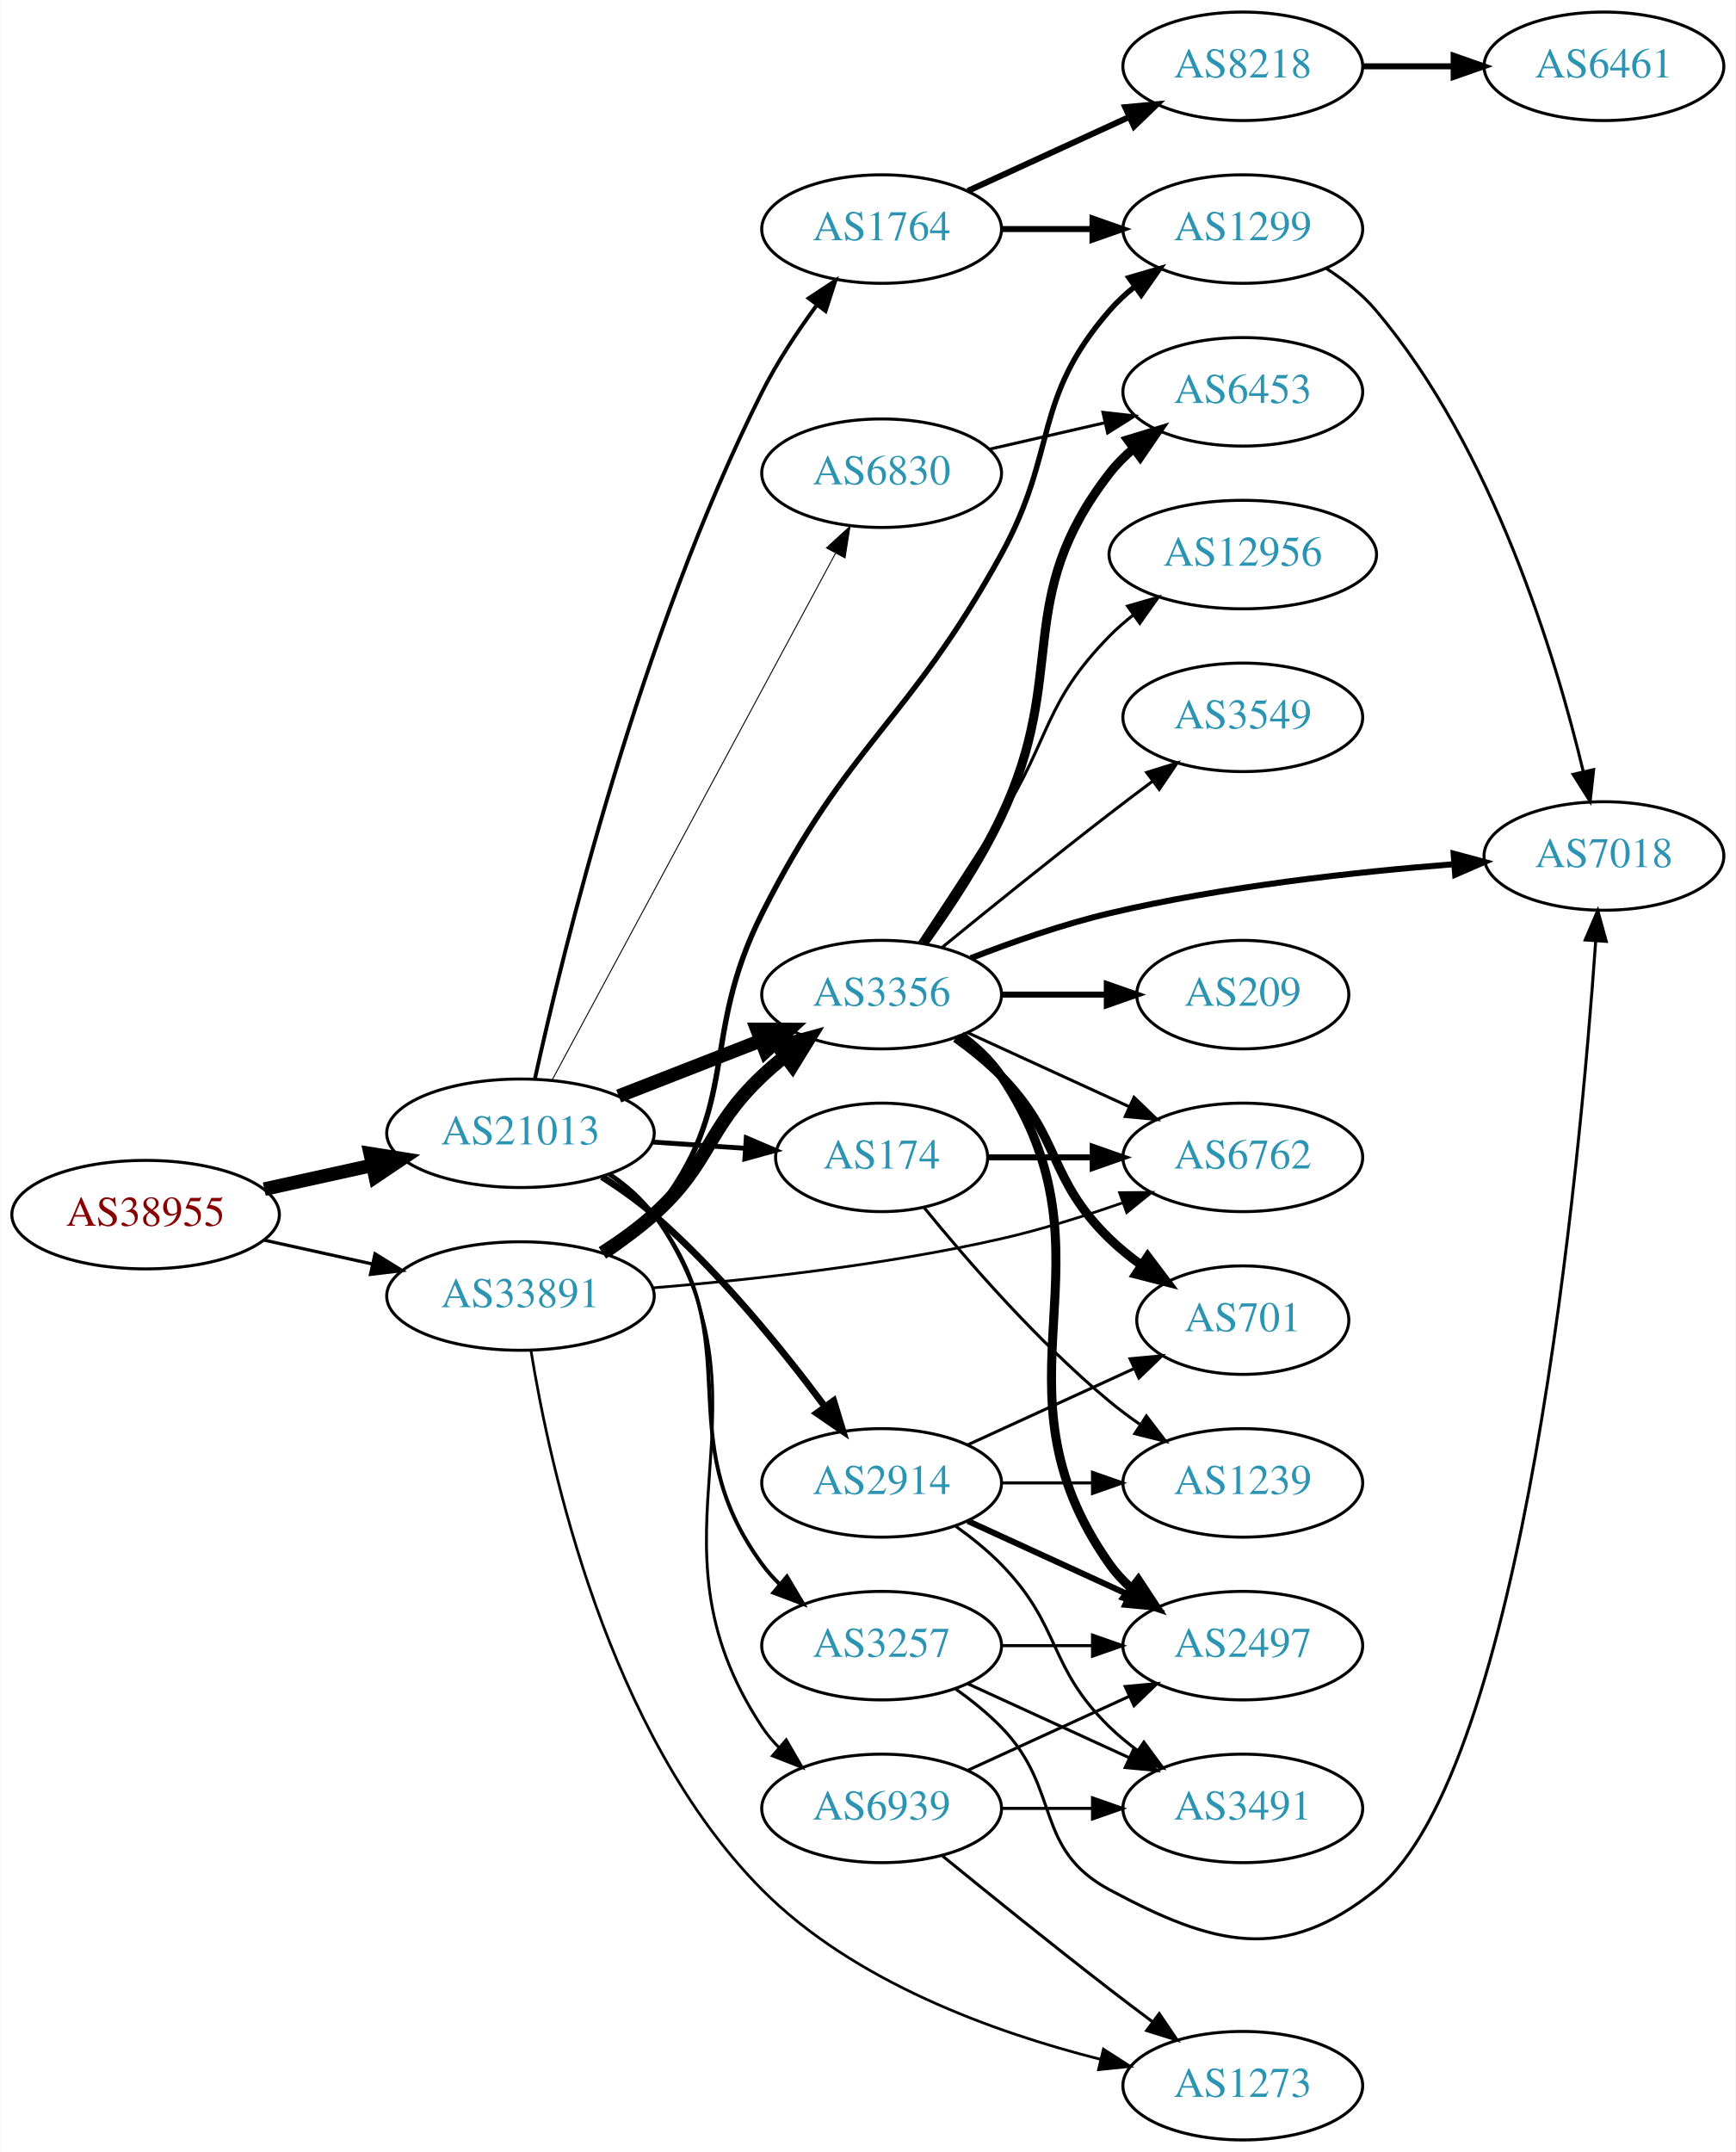
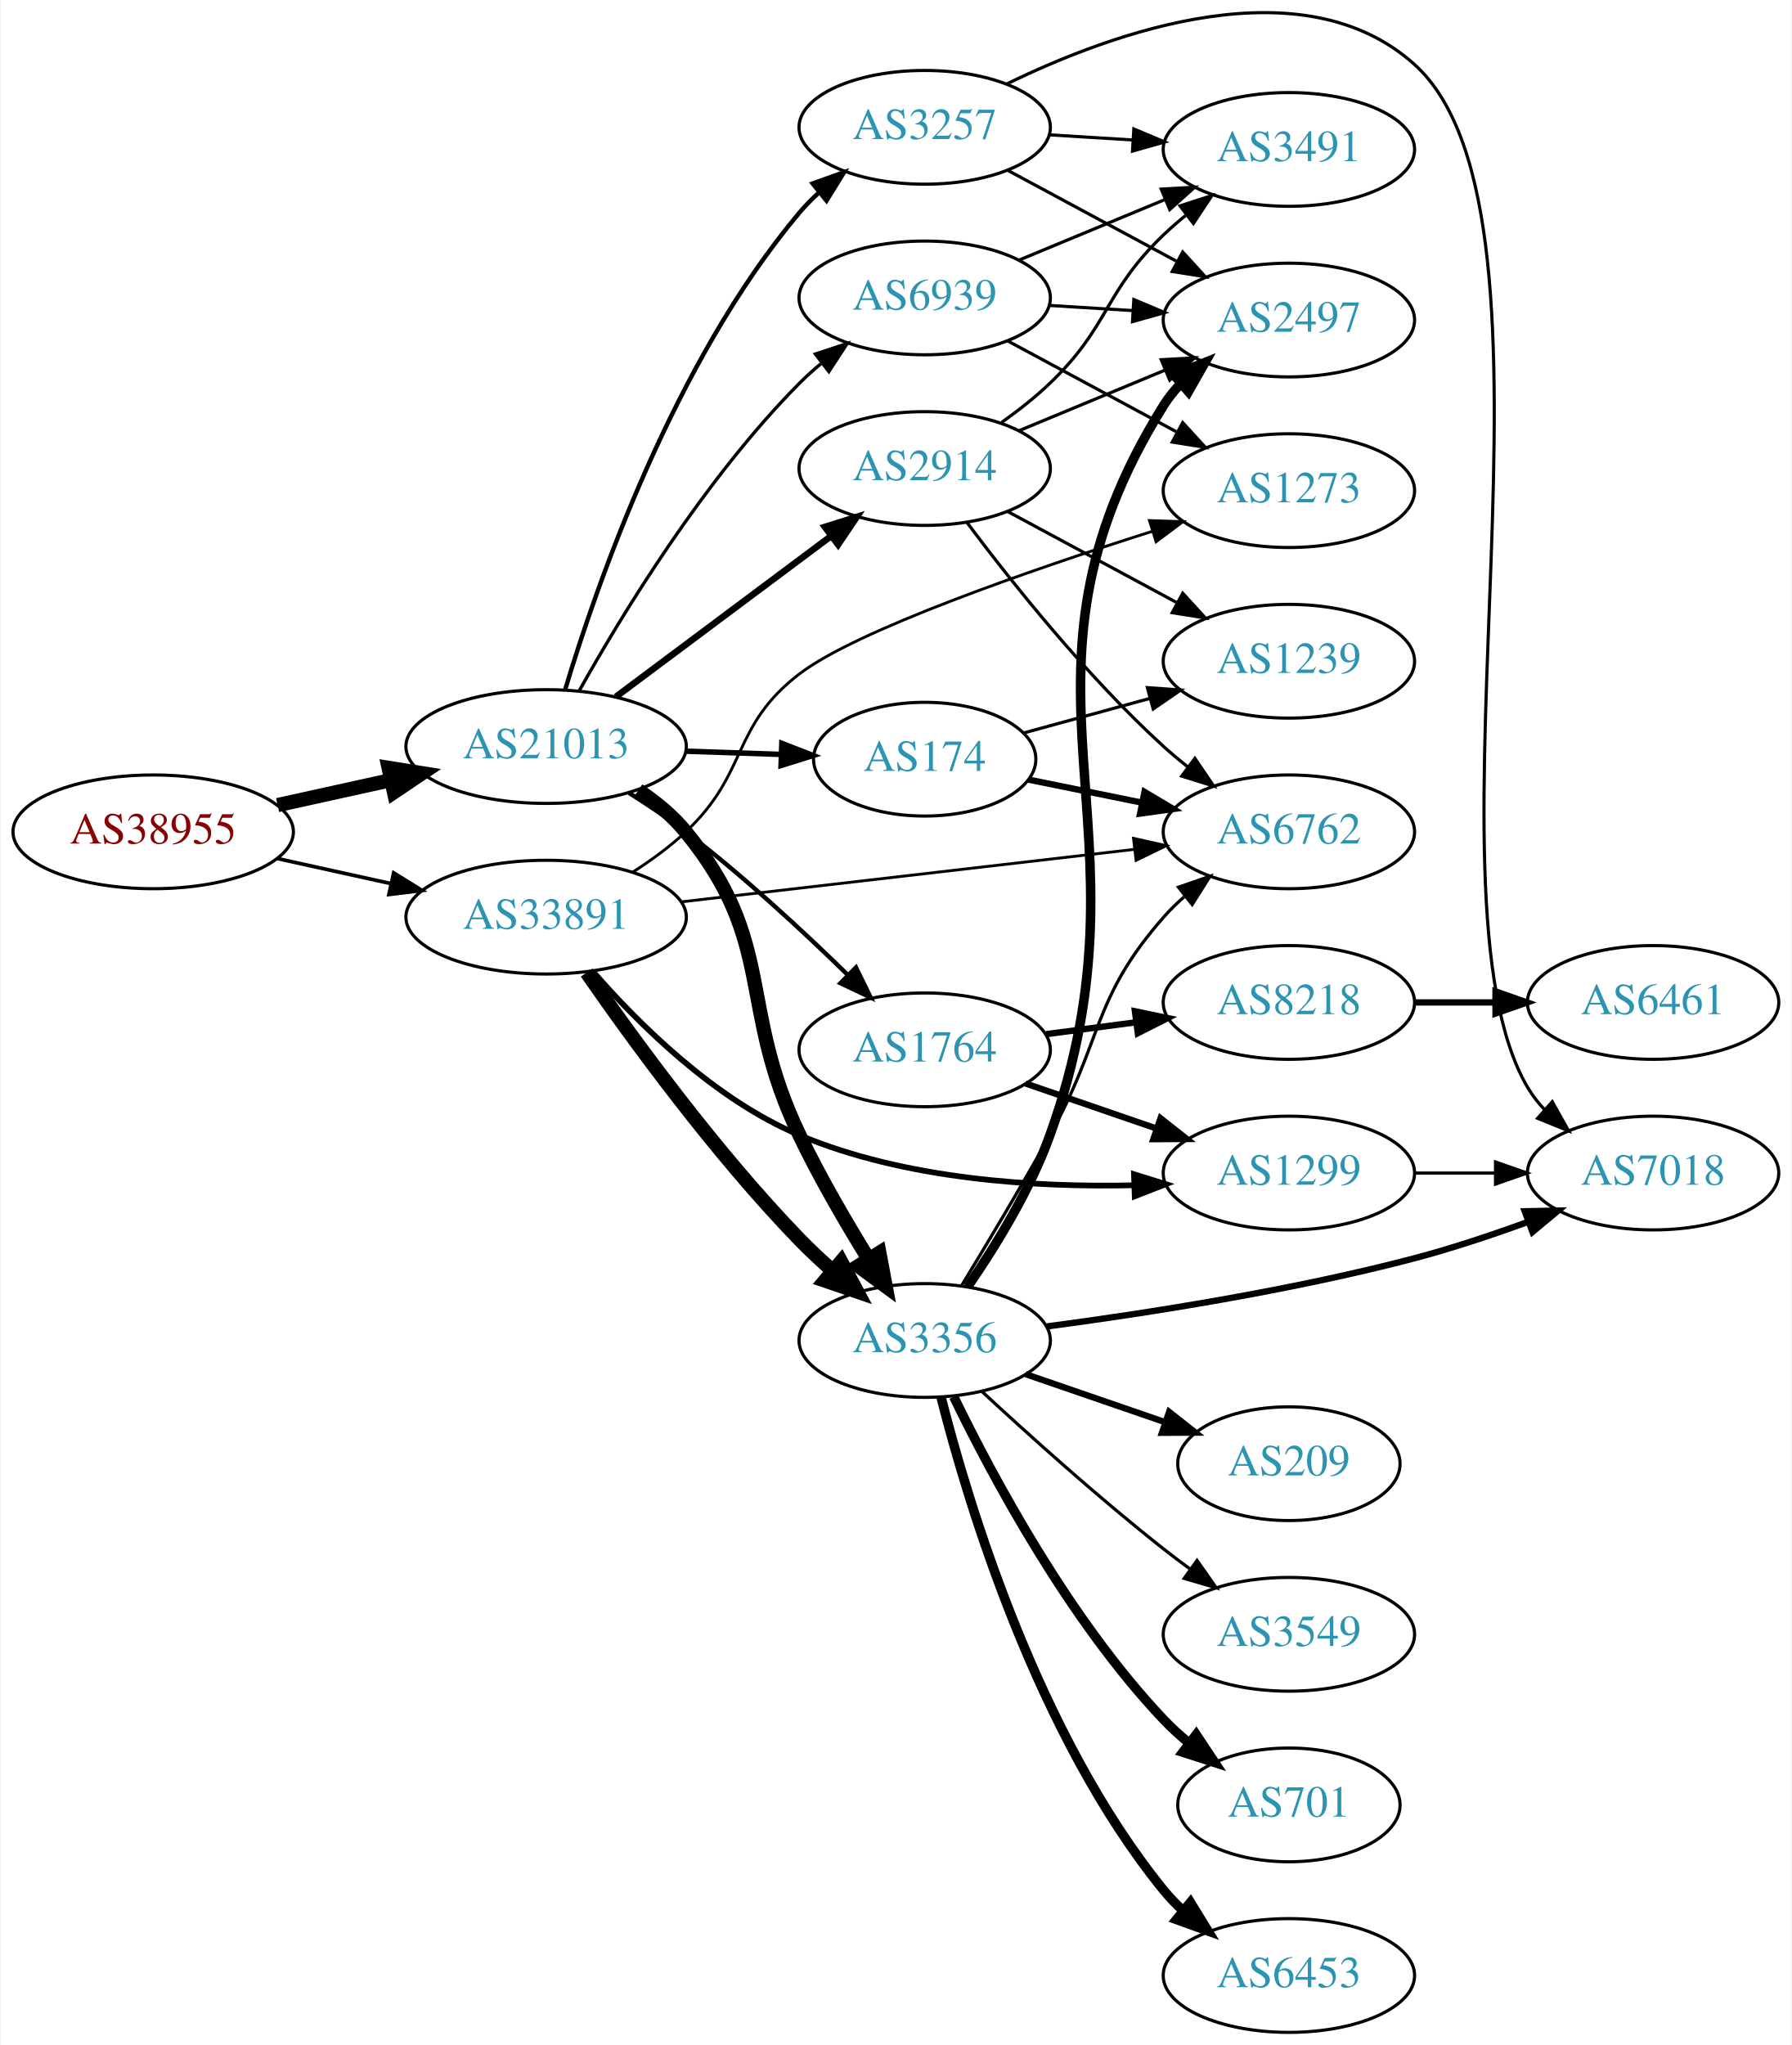
- <svg xmlns="http://www.w3.org/2000/svg" xmlns:xlink="http://www.w3.org/1999/xlink" width="576pt" height="714pt" viewBox="0.00 0.00 575.76 714.00">
-   <g id="graph0" class="graph" transform="scale(1 1) rotate(0) translate(4 710)">
-     <polygon fill="white" stroke="none" points="-4,4 -4,-710 571.762,-710 571.762,4 -4,4" />
+ <svg xmlns="http://www.w3.org/2000/svg" xmlns:xlink="http://www.w3.org/1999/xlink" width="567pt" height="647pt" viewBox="0.00 0.00 566.66 647.30">
+   <g id="graph0" class="graph" transform="scale(1 1) rotate(0) translate(4 643.302)">
+     <polygon fill="white" stroke="none" points="-4,4 -4,-643.302 562.663,-643.302 562.663,4 -4,4" />
    <g id="node1" class="node">
      <g id="a_node1">
        <a xlink:href="/asn/38955" xlink:title="AS38955 ~ World4You Internet Services GmbH [AT]">
-           <ellipse fill="#ffffff" stroke="black" cx="44.196" cy="-307" rx="44.393" ry="18" />
-           <text text-anchor="middle" x="44.196" y="-303.3" font-family="Times,serif" font-size="14.00" fill="#880000">AS38955</text>
+           <ellipse fill="#ffffff" stroke="black" cx="44.196" cy="-380" rx="44.393" ry="18" />
+           <text text-anchor="middle" x="44.196" y="-376.3" font-family="Times,serif" font-size="14.00" fill="#880000">AS38955</text>
        </a>
      </g>
    </g>
    <g id="node2" class="node">
      <g id="a_node2">
        <a xlink:href="/asn/21013" xlink:title="AS21013 ~ Wels, AT [AT]">
-           <ellipse fill="#ffffff" stroke="black" cx="168.588" cy="-334" rx="44.393" ry="18" />
-           <text text-anchor="middle" x="168.588" y="-330.3" font-family="Times,serif" font-size="14.00" fill="#2c94b3">AS21013</text>
+           <ellipse fill="#ffffff" stroke="black" cx="168.588" cy="-407" rx="44.393" ry="18" />
+           <text text-anchor="middle" x="168.588" y="-403.3" font-family="Times,serif" font-size="14.00" fill="#2c94b3">AS21013</text>
        </a>
      </g>
    </g>
    <g id="edge1" class="edge">
-       <path fill="none" stroke="black" stroke-width="4.5" d="M83.586,-315.469C94.978,-317.982 107.6,-320.767 119.525,-323.397" />
-       <polygon fill="black" stroke="black" stroke-width="4.5" points="118.721,-327.252 129.335,-325.561 120.418,-319.562 118.721,-327.252" />
+       <path fill="none" stroke="black" stroke-width="4.5" d="M83.586,-388.469C94.978,-390.982 107.6,-393.767 119.525,-396.397" />
+       <polygon fill="black" stroke="black" stroke-width="4.5" points="118.721,-400.252 129.335,-398.561 120.418,-392.562 118.721,-400.252" />
    </g>
    <g id="node3" class="node">
      <g id="a_node3">
        <a xlink:href="/asn/33891" xlink:title="AS33891 ~ CORE-BACKBONE GMBH GLOBAL NETWORK [DE]">
-           <ellipse fill="#ffffff" stroke="black" cx="168.588" cy="-280" rx="44.393" ry="18" />
-           <text text-anchor="middle" x="168.588" y="-276.3" font-family="Times,serif" font-size="14.00" fill="#2c94b3">AS33891</text>
+           <ellipse fill="#ffffff" stroke="black" cx="168.588" cy="-353" rx="44.393" ry="18" />
+           <text text-anchor="middle" x="168.588" y="-349.3" font-family="Times,serif" font-size="14.00" fill="#2c94b3">AS33891</text>
        </a>
      </g>
    </g>
    <g id="edge2" class="edge">
-       <path fill="none" stroke="black" stroke-width="1.066" d="M83.586,-298.531C94.978,-296.018 107.6,-293.233 119.525,-290.603" />
-       <polygon fill="black" stroke="black" stroke-width="1.066" points="120.323,-294.011 129.335,-288.439 118.815,-287.175 120.323,-294.011" />
+       <path fill="none" stroke="black" stroke-width="1.157" d="M83.586,-371.531C94.978,-369.018 107.6,-366.233 119.525,-363.603" />
+       <polygon fill="black" stroke="black" stroke-width="1.157" points="120.323,-367.011 129.335,-361.439 118.815,-360.175 120.323,-367.011" />
    </g>
    <g id="node4" class="node">
      <g id="a_node4">
-         <a xlink:href="/asn/1764" xlink:title="AS1764 ~ NEXTLAYER-AS [AT]">
-           <ellipse fill="#ffffff" stroke="black" cx="288.431" cy="-634" rx="39.794" ry="18" />
-           <text text-anchor="middle" x="288.431" y="-630.3" font-family="Times,serif" font-size="14.00" fill="#2c94b3">AS1764</text>
+         <a xlink:href="/asn/2914" xlink:title="AS2914 ~ NTT America, Inc. [US]">
+           <ellipse fill="#ffffff" stroke="black" cx="288.431" cy="-495" rx="39.794" ry="18" />
+           <text text-anchor="middle" x="288.431" y="-491.3" font-family="Times,serif" font-size="14.00" fill="#2c94b3">AS2914</text>
        </a>
      </g>
    </g>
    <g id="edge3" class="edge">
-       <path fill="none" stroke="black" stroke-width="1.286" d="M173.37,-352.031C182.54,-393.735 208.239,-499.446 248.784,-580 253.76,-589.886 260.439,-599.951 266.843,-608.671" />
-       <polygon fill="black" stroke="black" stroke-width="1.286" points="264.247,-611.04 273.083,-616.886 269.822,-606.805 264.247,-611.04" />
+       <path fill="none" stroke="black" stroke-width="2.077" d="M190.656,-422.733C209.625,-436.898 237.67,-457.841 258.693,-473.54" />
+       <polygon fill="black" stroke="black" stroke-width="2.077" points="256.833,-476.519 266.94,-479.698 261.022,-470.911 256.833,-476.519" />
    </g>
    <g id="node5" class="node">
      <g id="a_node5">
        <a xlink:href="/asn/3356" xlink:title="AS3356 ~ Level 3 Parent, LLC [US]">
-           <ellipse fill="#ffffff" stroke="black" cx="288.431" cy="-380" rx="39.794" ry="18" />
-           <text text-anchor="middle" x="288.431" y="-376.3" font-family="Times,serif" font-size="14.00" fill="#2c94b3">AS3356</text>
+           <ellipse fill="#ffffff" stroke="black" cx="288.431" cy="-219" rx="39.794" ry="18" />
+           <text text-anchor="middle" x="288.431" y="-215.3" font-family="Times,serif" font-size="14.00" fill="#2c94b3">AS3356</text>
        </a>
      </g>
    </g>
    <g id="edge4" class="edge">
-       <path fill="none" stroke="black" stroke-width="4.5" d="M201.168,-346.327C215.597,-351.96 232.837,-358.689 248.098,-364.646" />
-       <polygon fill="black" stroke="black" stroke-width="4.5" points="247.044,-368.462 257.792,-368.43 249.908,-361.126 247.044,-368.462" />
+       <path fill="none" stroke="black" stroke-width="4.5" d="M197.761,-393.146C203.284,-389.46 208.642,-385.066 212.784,-380 241.63,-344.725 229.063,-325.079 248.784,-284 255.151,-270.739 263.348,-256.634 270.553,-244.965" />
+       <polygon fill="black" stroke="black" stroke-width="4.5" points="274.08,-246.753 276.065,-236.191 267.411,-242.564 274.08,-246.753" />
    </g>
    <g id="node6" class="node">
      <g id="a_node6">
-         <a xlink:href="/asn/2914" xlink:title="AS2914 ~ NTT America, Inc. [US]">
-           <ellipse fill="#ffffff" stroke="black" cx="288.431" cy="-218" rx="39.794" ry="18" />
-           <text text-anchor="middle" x="288.431" y="-214.3" font-family="Times,serif" font-size="14.00" fill="#2c94b3">AS2914</text>
+         <a xlink:href="/asn/3257" xlink:title="AS3257 ~ GTT [DE]">
+           <ellipse fill="#ffffff" stroke="black" cx="288.431" cy="-603" rx="39.794" ry="18" />
+           <text text-anchor="middle" x="288.431" y="-599.3" font-family="Times,serif" font-size="14.00" fill="#2c94b3">AS3257</text>
        </a>
      </g>
    </g>
    <g id="edge5" class="edge">
-       <path fill="none" stroke="black" stroke-width="2.25" d="M195.648,-319.557C201.536,-315.801 207.579,-311.527 212.784,-307 234.691,-287.95 255.564,-262.183 269.639,-243.276" />
-       <polygon fill="black" stroke="black" stroke-width="2.25" points="272.525,-245.258 275.606,-235.121 266.876,-241.124 272.525,-245.258" />
+       <path fill="none" stroke="black" stroke-width="1.385" d="M174.605,-424.995C184.463,-457.88 208.934,-528.65 248.784,-576 250.662,-578.231 252.765,-580.364 254.995,-582.383" />
+       <polygon fill="black" stroke="black" stroke-width="1.385" points="252.942,-585.224 262.921,-588.785 257.341,-579.778 252.942,-585.224" />
    </g>
    <g id="node7" class="node">
      <g id="a_node7">
-         <a xlink:href="/asn/6830" xlink:title="AS6830 ~ LibertyGlobal [AT]">
-           <ellipse fill="#ffffff" stroke="black" cx="288.431" cy="-553" rx="39.794" ry="18" />
-           <text text-anchor="middle" x="288.431" y="-549.3" font-family="Times,serif" font-size="14.00" fill="#2c94b3">AS6830</text>
+         <a xlink:href="/asn/1764" xlink:title="AS1764 ~ NEXTLAYER-AS [AT]">
+           <ellipse fill="#ffffff" stroke="black" cx="288.431" cy="-311" rx="39.794" ry="18" />
+           <text text-anchor="middle" x="288.431" y="-307.3" font-family="Times,serif" font-size="14.00" fill="#2c94b3">AS1764</text>
        </a>
      </g>
    </g>
    <g id="edge6" class="edge">
-       <path fill="none" stroke="black" stroke-width="0.321" d="M179.033,-351.551C199.632,-389.834 248.707,-481.035 273.124,-526.413" />
-       <polygon fill="black" stroke="black" stroke-width="0.321" points="270.121,-528.217 277.941,-535.365 276.285,-524.9 270.121,-528.217" />
+       <path fill="none" stroke="black" stroke-width="1.385" d="M194.794,-392.352C200.836,-388.542 207.162,-384.295 212.784,-380 230.888,-366.169 249.715,-348.742 263.933,-334.861" />
+       <polygon fill="black" stroke="black" stroke-width="1.385" points="266.669,-337.078 271.323,-327.561 261.749,-332.098 266.669,-337.078" />
    </g>
    <g id="node8" class="node">
      <g id="a_node8">
-         <a xlink:href="/asn/3257" xlink:title="AS3257 ~ GTT [DE]">
-           <ellipse fill="#ffffff" stroke="black" cx="288.431" cy="-164" rx="39.794" ry="18" />
-           <text text-anchor="middle" x="288.431" y="-160.3" font-family="Times,serif" font-size="14.00" fill="#2c94b3">AS3257</text>
+         <a xlink:href="/asn/174" xlink:title="AS174 ~ Cogent Communications [US]">
+           <ellipse fill="#ffffff" stroke="black" cx="288.431" cy="-403" rx="35.194" ry="18" />
+           <text text-anchor="middle" x="288.431" y="-399.3" font-family="Times,serif" font-size="14.00" fill="#2c94b3">AS174</text>
        </a>
      </g>
    </g>
    <g id="edge7" class="edge">
-       <path fill="none" stroke="black" stroke-width="1.286" d="M197.986,-320.324C203.495,-316.627 208.79,-312.184 212.784,-307 245.733,-264.241 216.94,-234.588 248.784,-191 250.504,-188.646 252.494,-186.424 254.645,-184.343" />
-       <polygon fill="black" stroke="black" stroke-width="1.286" points="257.007,-186.93 262.423,-177.824 252.51,-181.565 257.007,-186.93" />
+       <path fill="none" stroke="black" stroke-width="1.731" d="M212.799,-405.533C222.647,-405.199 233.127,-404.843 243.024,-404.507" />
+       <polygon fill="black" stroke="black" stroke-width="1.731" points="243.201,-408.003 253.076,-404.166 242.963,-401.007 243.201,-408.003" />
    </g>
    <g id="node9" class="node">
      <g id="a_node9">
-         <a xlink:href="/asn/174" xlink:title="AS174 ~ Cogent Communications [US]">
-           <ellipse fill="#ffffff" stroke="black" cx="288.431" cy="-326" rx="35.194" ry="18" />
-           <text text-anchor="middle" x="288.431" y="-322.3" font-family="Times,serif" font-size="14.00" fill="#2c94b3">AS174</text>
+         <a xlink:href="/asn/6939" xlink:title="AS6939 ~ Hurricane Electric LLC [US]">
+           <ellipse fill="#ffffff" stroke="black" cx="288.431" cy="-549" rx="39.794" ry="18" />
+           <text text-anchor="middle" x="288.431" y="-545.3" font-family="Times,serif" font-size="14.00" fill="#2c94b3">AS6939</text>
        </a>
      </g>
    </g>
    <g id="edge8" class="edge">
-       <path fill="none" stroke="black" stroke-width="1.607" d="M212.465,-331.089C222.429,-330.413 233.056,-329.691 243.082,-329.011" />
-       <polygon fill="black" stroke="black" stroke-width="1.607" points="243.519,-332.489 253.259,-328.32 243.045,-325.505 243.519,-332.489" />
+       <path fill="none" stroke="black" stroke-width="1.038" d="M179.148,-424.804C192.56,-448.726 218.717,-491.73 248.784,-522 250.893,-524.123 253.188,-526.191 255.573,-528.175" />
+       <polygon fill="black" stroke="black" stroke-width="1.038" points="253.824,-531.245 263.886,-534.562 258.088,-525.694 253.824,-531.245" />
+     </g>
+     <g id="edge32" class="edge">
+       <path fill="none" stroke="black" stroke-width="4.5" d="M181.416,-335.467C196.04,-314.369 222.261,-278.37 248.784,-251 252.009,-247.673 255.561,-244.347 259.167,-241.165" />
+       <polygon fill="black" stroke="black" stroke-width="4.5" points="261.96,-243.959 267.037,-234.486 256.865,-237.955 261.96,-243.959" />
+     </g>
+     <g id="node15" class="node">
+       <g id="a_node15">
+         <a xlink:href="/asn/6762" xlink:title="AS6762 ~ TELECOM ITALIA SPARKLE S.p.A. [IT]">
+           <ellipse fill="#ffffff" stroke="black" cx="403.724" cy="-380" rx="39.794" ry="18" />
+           <text text-anchor="middle" x="403.724" y="-376.3" font-family="Times,serif" font-size="14.00" fill="#2c94b3">AS6762</text>
+         </a>
+       </g>
+     </g>
+     <g id="edge33" class="edge">
+       <path fill="none" stroke="black" stroke-width="0.9" d="M211.268,-357.827C251.56,-362.493 312.552,-369.557 354.823,-374.453" />
+       <polygon fill="black" stroke="black" stroke-width="0.9" points="354.539,-377.943 364.876,-375.617 355.345,-370.989 354.539,-377.943" />
+     </g>
+     <g id="node19" class="node">
+       <g id="a_node19">
+         <a xlink:href="/asn/1299" xlink:title="AS1299 ~ Telia Carrier [EU]">
+           <ellipse fill="#ffffff" stroke="black" cx="403.724" cy="-272" rx="39.794" ry="18" />
+           <text text-anchor="middle" x="403.724" y="-268.3" font-family="Times,serif" font-size="14.00" fill="#2c94b3">AS1299</text>
+         </a>
+       </g>
+     </g>
+     <g id="edge31" class="edge">
+       <path fill="none" stroke="black" stroke-width="1.8" d="M183.296,-335.93C197.669,-319.419 221.879,-295.288 248.784,-284 282.208,-269.977 323.27,-267.419 354.577,-268.128" />
+       <polygon fill="black" stroke="black" stroke-width="1.8" points="354.679,-271.634 364.794,-268.482 354.922,-264.638 354.679,-271.634" />
+     </g>
+     <g id="node22" class="node">
+       <g id="a_node22">
+         <a xlink:href="/asn/1273" xlink:title="AS1273 ~ Vodafone Group PLC [EU]">
+           <ellipse fill="#ffffff" stroke="black" cx="403.724" cy="-488" rx="39.794" ry="18" />
+           <text text-anchor="middle" x="403.724" y="-484.3" font-family="Times,serif" font-size="14.00" fill="#2c94b3">AS1273</text>
+         </a>
+       </g>
+     </g>
+     <g id="edge34" class="edge">
+       <path fill="none" stroke="black" stroke-width="0.9" d="M195.896,-367.168C201.773,-370.936 207.75,-375.284 212.784,-380 232.77,-398.719 227.044,-413.351 248.784,-430 266.761,-443.767 321.526,-462.731 360.61,-475.172" />
+       <polygon fill="black" stroke="black" stroke-width="0.9" points="359.587,-478.52 370.177,-478.188 361.692,-471.843 359.587,-478.52" />
+     </g>
+     <g id="node13" class="node">
+       <g id="a_node13">
+         <a xlink:href="/asn/2497" xlink:title="AS2497 ~ Internet Initiative Japan Inc. [JP]">
+           <ellipse fill="#ffffff" stroke="black" cx="403.724" cy="-542" rx="39.794" ry="18" />
+           <text text-anchor="middle" x="403.724" y="-538.3" font-family="Times,serif" font-size="14.00" fill="#2c94b3">AS2497</text>
+         </a>
+       </g>
+     </g>
+     <g id="edge25" class="edge">
+       <path fill="none" stroke="black" d="M318.313,-506.982C332.295,-512.782 349.276,-519.827 364.331,-526.072" />
+       <polygon fill="black" stroke="black" points="363.317,-529.441 373.895,-530.04 365.999,-522.975 363.317,-529.441" />
+     </g>
+     <g id="edge24" class="edge">
+       <path fill="none" stroke="black" d="M301.756,-477.983C315.69,-459.378 339.635,-429.254 364.077,-407 366.498,-404.796 369.106,-402.621 371.783,-400.521" />
+       <polygon fill="black" stroke="black" points="373.966,-403.26 379.906,-394.487 369.791,-397.641 373.966,-403.26" />
+     </g>
+     <g id="node17" class="node">
+       <g id="a_node17">
+         <a xlink:href="/asn/3491" xlink:title="AS3491 ~ PCCW Global, Inc. [US]">
+           <ellipse fill="#ffffff" stroke="black" cx="403.724" cy="-596" rx="39.794" ry="18" />
+           <text text-anchor="middle" x="403.724" y="-592.3" font-family="Times,serif" font-size="14.00" fill="#2c94b3">AS3491</text>
+         </a>
+       </g>
+     </g>
+     <g id="edge23" class="edge">
+       <path fill="none" stroke="black" d="M312.811,-509.606C318.076,-513.355 323.465,-517.586 328.077,-522 347.086,-540.194 345.068,-550.806 364.077,-569 366.239,-571.069 368.572,-573.098 370.982,-575.056" />
+       <polygon fill="black" stroke="black" points="369.26,-578.142 379.343,-581.394 373.489,-572.564 369.26,-578.142" />
+     </g>
+     <g id="node21" class="node">
+       <g id="a_node21">
+         <a xlink:href="/asn/1239" xlink:title="AS1239 ~ Sprint [US]">
+           <ellipse fill="#ffffff" stroke="black" cx="403.724" cy="-434" rx="39.794" ry="18" />
+           <text text-anchor="middle" x="403.724" y="-430.3" font-family="Times,serif" font-size="14.00" fill="#2c94b3">AS1239</text>
+         </a>
+       </g>
+     </g>
+     <g id="edge22" class="edge">
+       <path fill="none" stroke="black" d="M314.574,-481.462C330.305,-472.992 350.789,-461.963 368.051,-452.669" />
+       <polygon fill="black" stroke="black" points="370.113,-455.533 377.259,-447.711 366.795,-449.37 370.113,-455.533" />
    </g>
    <g id="node10" class="node">
      <g id="a_node10">
-         <a xlink:href="/asn/6939" xlink:title="AS6939 ~ Hurricane Electric LLC [US]">
-           <ellipse fill="#ffffff" stroke="black" cx="288.431" cy="-110" rx="39.794" ry="18" />
-           <text text-anchor="middle" x="288.431" y="-106.3" font-family="Times,serif" font-size="14.00" fill="#2c94b3">AS6939</text>
+         <a xlink:href="/asn/7018" xlink:title="AS7018 ~ AT&amp;T Services, Inc. [US]">
+           <ellipse fill="#ffffff" stroke="black" cx="519.017" cy="-272" rx="39.794" ry="18" />
+           <text text-anchor="middle" x="519.017" y="-268.3" font-family="Times,serif" font-size="14.00" fill="#2c94b3">AS7018</text>
        </a>
      </g>
    </g>
    <g id="edge9" class="edge">
-       <path fill="none" stroke="black" stroke-width="0.964" d="M198.355,-320.595C203.841,-316.881 209.033,-312.363 212.784,-307 257.054,-243.716 206.148,-201.396 248.784,-137 250.394,-134.569 252.304,-132.291 254.4,-130.172" />
-       <polygon fill="black" stroke="black" stroke-width="0.964" points="256.768,-132.752 262.073,-123.581 252.207,-127.442 256.768,-132.752" />
-     </g>
-     <g id="edge34" class="edge">
-       <path fill="none" stroke="black" stroke-width="4.5" d="M195.76,-294.316C201.643,-298.077 207.656,-302.386 212.784,-307 232.083,-324.365 229.936,-335.147 248.784,-353 251.161,-355.251 253.739,-357.458 256.396,-359.58" />
-       <polygon fill="black" stroke="black" stroke-width="4.5" points="254.126,-362.799 264.488,-365.647 258.85,-356.498 254.126,-362.799" />
+       <path fill="none" stroke="black" stroke-width="2" d="M327.159,-223.446C358.573,-227.605 404.313,-234.727 443.37,-245 455.225,-248.118 467.853,-252.329 479.286,-256.496" />
+       <polygon fill="black" stroke="black" stroke-width="2" points="478.383,-259.895 488.976,-260.119 480.835,-253.339 478.383,-259.895" />
+     </g>
+     <g id="node11" class="node">
+       <g id="a_node11">
+         <a xlink:href="/asn/3549" xlink:title="AS3549 ~ Level 3 Parent, LLC [US]">
+           <ellipse fill="#ffffff" stroke="black" cx="403.724" cy="-126" rx="39.794" ry="18" />
+           <text text-anchor="middle" x="403.724" y="-122.3" font-family="Times,serif" font-size="14.00" fill="#2c94b3">AS3549</text>
+         </a>
+       </g>
+     </g>
+     <g id="edge10" class="edge">
+       <path fill="none" stroke="black" d="M306.444,-202.953C321.27,-189.216 343.553,-169.157 364.077,-153 366.796,-150.859 369.672,-148.689 372.577,-146.558" />
+       <polygon fill="black" stroke="black" points="374.649,-149.379 380.741,-140.71 370.573,-143.688 374.649,-149.379" />
    </g>
    <g id="node12" class="node">
      <g id="a_node12">
-         <a xlink:href="/asn/1299" xlink:title="AS1299 ~ Telia Carrier [EU]">
-           <ellipse fill="#ffffff" stroke="black" cx="408.273" cy="-634" rx="39.794" ry="18" />
-           <text text-anchor="middle" x="408.273" y="-630.3" font-family="Times,serif" font-size="14.00" fill="#2c94b3">AS1299</text>
-         </a>
-       </g>
-     </g>
-     <g id="edge35" class="edge">
-       <path fill="none" stroke="black" stroke-width="1.8" d="M197.812,-293.813C203.332,-297.502 208.675,-301.907 212.784,-307 242.444,-343.764 227.532,-364.814 248.784,-407 277.378,-463.759 297.441,-470.317 328.077,-526 347.068,-560.516 338.243,-577.258 364.077,-607 366.542,-609.838 369.379,-612.477 372.397,-614.906" />
-       <polygon fill="black" stroke="black" stroke-width="1.8" points="370.507,-617.858 380.675,-620.836 374.583,-612.167 370.507,-617.858" />
+         <a xlink:href="/asn/701" xlink:title="AS701 ~ UUNET [US]">
+           <ellipse fill="#ffffff" stroke="black" cx="403.724" cy="-72" rx="35.194" ry="18" />
+           <text text-anchor="middle" x="403.724" y="-68.3" font-family="Times,serif" font-size="14.00" fill="#2c94b3">AS701</text>
+         </a>
+       </g>
+     </g>
+     <g id="edge11" class="edge">
+       <path fill="none" stroke="black" stroke-width="3" d="M297.629,-201.195C309.679,-176.328 334.03,-130.694 364.077,-99 366.516,-96.427 369.236,-93.952 372.072,-91.616" />
+       <polygon fill="black" stroke="black" stroke-width="3" points="374.379,-94.259 380.235,-85.43 370.151,-88.68 374.379,-94.259" />
+     </g>
+     <g id="edge12" class="edge">
+       <path fill="none" stroke="black" stroke-width="3" d="M302.025,-236.021C310.721,-248.633 321.808,-266.583 328.077,-284 363.267,-381.766 309.078,-426.844 364.077,-515 365.621,-517.474 367.483,-519.782 369.545,-521.923" />
+       <polygon fill="black" stroke="black" stroke-width="3" points="367.317,-524.624 377.157,-528.553 371.915,-519.346 367.317,-524.624" />
    </g>
    <g id="node14" class="node">
      <g id="a_node14">
-         <a xlink:href="/asn/6762" xlink:title="AS6762 ~ TELECOM ITALIA SPARKLE S.p.A. [IT]">
-           <ellipse fill="#ffffff" stroke="black" cx="408.273" cy="-326" rx="39.794" ry="18" />
-           <text text-anchor="middle" x="408.273" y="-322.3" font-family="Times,serif" font-size="14.00" fill="#2c94b3">AS6762</text>
-         </a>
-       </g>
-     </g>
-     <g id="edge37" class="edge">
-       <path fill="none" stroke="black" stroke-width="0.9" d="M212.381,-282.694C244.513,-285.302 289.438,-290.199 328.077,-299 341.377,-302.029 355.575,-306.469 368.223,-310.876" />
-       <polygon fill="black" stroke="black" stroke-width="0.9" points="367.393,-314.297 377.987,-314.377 369.755,-307.707 367.393,-314.297" />
-     </g>
-     <g id="node24" class="node">
-       <g id="a_node24">
-         <a xlink:href="/asn/1273" xlink:title="AS1273 ~ Vodafone Group PLC [EU]">
-           <ellipse fill="#ffffff" stroke="black" cx="408.273" cy="-18" rx="39.794" ry="18" />
-           <text text-anchor="middle" x="408.273" y="-14.3" font-family="Times,serif" font-size="14.00" fill="#2c94b3">AS1273</text>
-         </a>
-       </g>
-     </g>
-     <g id="edge36" class="edge">
-       <path fill="none" stroke="black" stroke-width="0.9" d="M172.068,-261.932C178.202,-223.861 197.485,-134.658 248.784,-83 279.206,-52.366 326.09,-35.573 360.984,-26.775" />
-       <polygon fill="black" stroke="black" stroke-width="0.9" points="362.025,-30.125 370.939,-24.397 360.399,-23.316 362.025,-30.125" />
-     </g>
-     <g id="node11" class="node">
-       <g id="a_node11">
-         <a xlink:href="/asn/8218" xlink:title="AS8218 ~ legacy Neotelecoms [FR]">
-           <ellipse fill="#ffffff" stroke="black" cx="408.273" cy="-688" rx="39.794" ry="18" />
-           <text text-anchor="middle" x="408.273" y="-684.3" font-family="Times,serif" font-size="14.00" fill="#2c94b3">AS8218</text>
-         </a>
-       </g>
-     </g>
-     <g id="edge10" class="edge">
-       <path fill="none" stroke="black" stroke-width="2" d="M317.06,-646.661C333.017,-653.973 353.287,-663.261 370.57,-671.181" />
-       <polygon fill="black" stroke="black" stroke-width="2" points="369.269,-674.435 379.818,-675.419 372.185,-668.071 369.269,-674.435" />
-     </g>
-     <g id="edge11" class="edge">
-       <path fill="none" stroke="black" stroke-width="2" d="M328.343,-634C337.897,-634 348.246,-634 358.209,-634" />
-       <polygon fill="black" stroke="black" stroke-width="2" points="358.402,-637.5 368.402,-634 358.402,-630.5 358.402,-637.5" />
+         <a xlink:href="/asn/6453" xlink:title="AS6453 ~ TATA COMMUNICATIONS (AMERICA) INC [US]">
+           <ellipse fill="#ffffff" stroke="black" cx="403.724" cy="-18" rx="39.794" ry="18" />
+           <text text-anchor="middle" x="403.724" y="-14.3" font-family="Times,serif" font-size="14.00" fill="#2c94b3">AS6453</text>
+         </a>
+       </g>
    </g>
    <g id="edge13" class="edge">
-       <path fill="none" stroke="black" d="M317.06,-367.339C333.017,-360.027 353.287,-350.739 370.57,-342.819" />
-       <polygon fill="black" stroke="black" points="372.185,-345.929 379.818,-338.581 369.269,-339.565 372.185,-345.929" />
-     </g>
-     <g id="node15" class="node">
-       <g id="a_node15">
-         <a xlink:href="/asn/2497" xlink:title="AS2497 ~ Internet Initiative Japan Inc. [JP]">
-           <ellipse fill="#ffffff" stroke="black" cx="408.273" cy="-164" rx="39.794" ry="18" />
-           <text text-anchor="middle" x="408.273" y="-160.3" font-family="Times,serif" font-size="14.00" fill="#2c94b3">AS2497</text>
-         </a>
-       </g>
+       <path fill="none" stroke="black" stroke-width="3" d="M293.625,-200.991C302.17,-167.35 324.24,-93.95 364.077,-45 365.918,-42.739 367.994,-40.584 370.206,-38.549" />
+       <polygon fill="black" stroke="black" stroke-width="3" points="372.556,-41.149 378.097,-32.118 368.134,-35.723 372.556,-41.149" />
    </g>
    <g id="edge14" class="edge">
-       <path fill="none" stroke="black" stroke-width="3" d="M314.75,-366.393C319.806,-362.649 324.617,-358.169 328.077,-353 369.102,-291.706 321.498,-251.225 364.077,-191 366.068,-188.184 368.455,-185.599 371.071,-183.24" />
-       <polygon fill="black" stroke="black" stroke-width="3" points="373.624,-185.694 379.44,-176.838 369.371,-180.135 373.624,-185.694" />
+       <path fill="none" stroke="black" d="M300.029,-236.229C307.947,-249.243 318.934,-267.603 328.077,-284 344.922,-314.211 341.245,-327.017 364.077,-353 366.053,-355.248 368.252,-357.405 370.571,-359.45" />
+       <polygon fill="black" stroke="black" points="368.756,-362.477 378.766,-365.948 373.105,-356.992 368.756,-362.477" />
    </g>
    <g id="node16" class="node">
      <g id="a_node16">
-         <a xlink:href="/asn/6453" xlink:title="AS6453 ~ TATA COMMUNICATIONS (AMERICA) INC [US]">
-           <ellipse fill="#ffffff" stroke="black" cx="408.273" cy="-580" rx="39.794" ry="18" />
-           <text text-anchor="middle" x="408.273" y="-576.3" font-family="Times,serif" font-size="14.00" fill="#2c94b3">AS6453</text>
+         <a xlink:href="/asn/209" xlink:title="AS209 ~ CenturyLink Communications, LLC [US]">
+           <ellipse fill="#ffffff" stroke="black" cx="403.724" cy="-180" rx="35.194" ry="18" />
+           <text text-anchor="middle" x="403.724" y="-176.3" font-family="Times,serif" font-size="14.00" fill="#2c94b3">AS209</text>
        </a>
      </g>
    </g>
    <g id="edge15" class="edge">
-       <path fill="none" stroke="black" stroke-width="3" d="M302.423,-397.072C310.633,-408.474 320.993,-424.064 328.077,-439 350.848,-487.007 331.542,-510.993 364.077,-553 366.379,-555.972 369.107,-558.701 372.056,-561.186" />
-       <polygon fill="black" stroke="black" stroke-width="3" points="370.107,-564.097 380.239,-567.194 374.25,-558.454 370.107,-564.097" />
-     </g>
-     <g id="node17" class="node">
-       <g id="a_node17">
-         <a xlink:href="/asn/12956" xlink:title="AS12956 ~ TELXIUS [ES]">
-           <ellipse fill="#ffffff" stroke="black" cx="408.273" cy="-526" rx="44.393" ry="18" />
-           <text text-anchor="middle" x="408.273" y="-522.3" font-family="Times,serif" font-size="14.00" fill="#2c94b3">AS12956</text>
-         </a>
-       </g>
+       <path fill="none" stroke="black" stroke-width="2" d="M320.389,-208.343C334.016,-203.652 350.159,-198.095 364.526,-193.149" />
+       <polygon fill="black" stroke="black" stroke-width="2" points="365.819,-196.406 374.135,-189.841 363.54,-189.787 365.819,-196.406" />
+     </g>
+     <g id="edge18" class="edge">
+       <path fill="none" stroke="black" d="M314.493,-616.767C348.182,-633.196 407.927,-654.724 443.37,-623 497.35,-574.686 442.385,-361.29 479.37,-299 480.859,-296.493 482.682,-294.161 484.717,-292.003" />
+       <polygon fill="black" stroke="black" points="487.088,-294.579 492.276,-285.341 482.46,-289.327 487.088,-294.579" />
+     </g>
+     <g id="edge17" class="edge">
+       <path fill="none" stroke="black" d="M314.574,-589.462C330.305,-580.992 350.789,-569.963 368.051,-560.669" />
+       <polygon fill="black" stroke="black" points="370.113,-563.533 377.259,-555.711 366.795,-557.37 370.113,-563.533" />
    </g>
    <g id="edge16" class="edge">
-       <path fill="none" stroke="black" d="M300.942,-397.181C308.723,-408.89 319.164,-424.788 328.077,-439 344.601,-465.346 342.289,-476.811 364.077,-499 366.505,-501.473 369.202,-503.821 372.029,-506.025" />
-       <polygon fill="black" stroke="black" points="370.041,-508.907 380.222,-511.839 374.092,-503.198 370.041,-508.907" />
+       <path fill="none" stroke="black" d="M327.787,-600.63C336.276,-600.106 345.38,-599.543 354.214,-598.997" />
+       <polygon fill="black" stroke="black" points="354.642,-602.478 364.407,-598.367 354.211,-595.491 354.642,-602.478" />
    </g>
    <g id="node18" class="node">
      <g id="a_node18">
-         <a xlink:href="/asn/3549" xlink:title="AS3549 ~ Level 3 Parent, LLC [US]">
-           <ellipse fill="#ffffff" stroke="black" cx="408.273" cy="-472" rx="39.794" ry="18" />
-           <text text-anchor="middle" x="408.273" y="-468.3" font-family="Times,serif" font-size="14.00" fill="#2c94b3">AS3549</text>
-         </a>
-       </g>
-     </g>
-     <g id="edge17" class="edge">
-       <path fill="none" stroke="black" d="M308.598,-395.75C323.579,-407.977 344.992,-425.269 364.077,-440 368.603,-443.493 373.435,-447.146 378.169,-450.683" />
-       <polygon fill="black" stroke="black" points="376.38,-453.714 386.495,-456.864 380.552,-448.093 376.38,-453.714" />
-     </g>
-     <g id="node19" class="node">
-       <g id="a_node19">
-         <a xlink:href="/asn/7018" xlink:title="AS7018 ~ AT&amp;T Services, Inc. [US]">
-           <ellipse fill="#ffffff" stroke="black" cx="528.116" cy="-426" rx="39.794" ry="18" />
-           <text text-anchor="middle" x="528.116" y="-422.3" font-family="Times,serif" font-size="14.00" fill="#2c94b3">AS7018</text>
-         </a>
-       </g>
-     </g>
-     <g id="edge18" class="edge">
-       <path fill="none" stroke="black" stroke-width="2" d="M318.027,-392.102C331.732,-397.444 348.518,-403.332 364.077,-407 401.869,-415.91 445.618,-420.718 478.277,-423.266" />
-       <polygon fill="black" stroke="black" stroke-width="2" points="478.239,-426.773 488.469,-424.016 478.753,-419.792 478.239,-426.773" />
+         <a xlink:href="/asn/8218" xlink:title="AS8218 ~ legacy Neotelecoms [FR]">
+           <ellipse fill="#ffffff" stroke="black" cx="403.724" cy="-326" rx="39.794" ry="18" />
+           <text text-anchor="middle" x="403.724" y="-322.3" font-family="Times,serif" font-size="14.00" fill="#2c94b3">AS8218</text>
+         </a>
+       </g>
+     </g>
+     <g id="edge19" class="edge">
+       <path fill="none" stroke="black" stroke-width="2" d="M326.841,-315.953C335.929,-317.156 345.766,-318.459 355.251,-319.715" />
+       <polygon fill="black" stroke="black" stroke-width="2" points="354.98,-323.209 365.353,-321.052 355.899,-316.27 354.98,-323.209" />
+     </g>
+     <g id="edge20" class="edge">
+       <path fill="none" stroke="black" stroke-width="2" d="M320.389,-300.343C333.147,-295.951 348.111,-290.8 361.757,-286.103" />
+       <polygon fill="black" stroke="black" stroke-width="2" points="363.094,-289.344 371.41,-282.78 360.815,-282.725 363.094,-289.344" />
+     </g>
+     <g id="edge26" class="edge">
+       <path fill="none" stroke="black" stroke-width="2" d="M321.291,-396.532C332.437,-394.269 345.179,-391.682 357.221,-389.238" />
+       <polygon fill="black" stroke="black" stroke-width="2" points="358.018,-392.647 367.121,-387.228 356.625,-385.787 358.018,-392.647" />
+     </g>
+     <g id="edge27" class="edge">
+       <path fill="none" stroke="black" d="M319.791,-411.307C332.013,-414.652 346.333,-418.57 359.601,-422.201" />
+       <polygon fill="black" stroke="black" points="358.921,-425.643 369.49,-424.906 360.769,-418.891 358.921,-425.643" />
+     </g>
+     <g id="edge28" class="edge">
+       <path fill="none" stroke="black" d="M327.787,-546.63C336.276,-546.106 345.38,-545.543 354.214,-544.997" />
+       <polygon fill="black" stroke="black" points="354.642,-548.478 364.407,-544.367 354.211,-541.491 354.642,-548.478" />
+     </g>
+     <g id="edge29" class="edge">
+       <path fill="none" stroke="black" d="M318.313,-560.982C332.295,-566.782 349.276,-573.827 364.331,-580.072" />
+       <polygon fill="black" stroke="black" points="363.317,-583.441 373.895,-584.04 365.999,-576.975 363.317,-583.441" />
+     </g>
+     <g id="edge30" class="edge">
+       <path fill="none" stroke="black" d="M314.574,-535.462C330.305,-526.992 350.789,-515.963 368.051,-506.669" />
+       <polygon fill="black" stroke="black" points="370.113,-509.533 377.259,-501.711 366.795,-503.37 370.113,-509.533" />
    </g>
    <g id="node20" class="node">
      <g id="a_node20">
-         <a xlink:href="/asn/701" xlink:title="AS701 ~ UUNET [US]">
-           <ellipse fill="#ffffff" stroke="black" cx="408.273" cy="-272" rx="35.194" ry="18" />
-           <text text-anchor="middle" x="408.273" y="-268.3" font-family="Times,serif" font-size="14.00" fill="#2c94b3">AS701</text>
-         </a>
-       </g>
-     </g>
-     <g id="edge19" class="edge">
-       <path fill="none" stroke="black" stroke-width="3" d="M313.025,-365.611C318.281,-361.852 323.613,-357.563 328.077,-353 348.25,-332.383 343.384,-319.094 364.077,-299 367.305,-295.866 370.956,-292.911 374.734,-290.188" />
-       <polygon fill="black" stroke="black" stroke-width="3" points="376.713,-293.075 383.094,-284.617 372.832,-287.25 376.713,-293.075" />
-     </g>
-     <g id="node21" class="node">
-       <g id="a_node21">
-         <a xlink:href="/asn/209" xlink:title="AS209 ~ CenturyLink Communications, LLC [US]">
-           <ellipse fill="#ffffff" stroke="black" cx="408.273" cy="-380" rx="35.194" ry="18" />
-           <text text-anchor="middle" x="408.273" y="-376.3" font-family="Times,serif" font-size="14.00" fill="#2c94b3">AS209</text>
-         </a>
-       </g>
-     </g>
-     <g id="edge20" class="edge">
-       <path fill="none" stroke="black" stroke-width="2" d="M328.343,-380C339.43,-380 351.59,-380 362.972,-380" />
-       <polygon fill="black" stroke="black" stroke-width="2" points="363.154,-383.5 373.154,-380 363.154,-376.5 363.154,-383.5" />
-     </g>
-     <g id="edge28" class="edge">
-       <path fill="none" stroke="black" stroke-width="2" d="M317.06,-205.339C333.017,-198.027 353.287,-188.739 370.57,-180.819" />
-       <polygon fill="black" stroke="black" stroke-width="2" points="372.185,-183.929 379.818,-176.581 369.269,-177.565 372.185,-183.929" />
-     </g>
-     <g id="edge27" class="edge">
-       <path fill="none" stroke="black" d="M317.06,-230.661C333.476,-238.183 354.457,-247.798 372.054,-255.861" />
-       <polygon fill="black" stroke="black" points="370.883,-259.174 381.432,-260.158 373.799,-252.811 370.883,-259.174" />
-     </g>
-     <g id="node22" class="node">
-       <g id="a_node22">
-         <a xlink:href="/asn/3491" xlink:title="AS3491 ~ PCCW Global, Inc. [US]">
-           <ellipse fill="#ffffff" stroke="black" cx="408.273" cy="-110" rx="39.794" ry="18" />
-           <text text-anchor="middle" x="408.273" y="-106.3" font-family="Times,serif" font-size="14.00" fill="#2c94b3">AS3491</text>
-         </a>
-       </g>
-     </g>
-     <g id="edge25" class="edge">
-       <path fill="none" stroke="black" d="M313.025,-203.611C318.281,-199.852 323.613,-195.563 328.077,-191 348.25,-170.383 343.384,-157.094 364.077,-137 366.922,-134.237 370.096,-131.614 373.396,-129.166" />
-       <polygon fill="black" stroke="black" points="375.462,-131.994 381.744,-123.462 371.513,-126.214 375.462,-131.994" />
-     </g>
-     <g id="node23" class="node">
-       <g id="a_node23">
-         <a xlink:href="/asn/1239" xlink:title="AS1239 ~ Sprint [US]">
-           <ellipse fill="#ffffff" stroke="black" cx="408.273" cy="-218" rx="39.794" ry="18" />
-           <text text-anchor="middle" x="408.273" y="-214.3" font-family="Times,serif" font-size="14.00" fill="#2c94b3">AS1239</text>
-         </a>
-       </g>
-     </g>
-     <g id="edge26" class="edge">
-       <path fill="none" stroke="black" d="M328.343,-218C337.897,-218 348.246,-218 358.209,-218" />
-       <polygon fill="black" stroke="black" points="358.402,-221.5 368.402,-218 358.402,-214.5 358.402,-221.5" />
+         <a xlink:href="/asn/6461" xlink:title="AS6461 ~ Zayo Bandwidth [US]">
+           <ellipse fill="#ffffff" stroke="black" cx="519.017" cy="-326" rx="39.794" ry="18" />
+           <text text-anchor="middle" x="519.017" y="-322.3" font-family="Times,serif" font-size="14.00" fill="#2c94b3">AS6461</text>
+         </a>
+       </g>
    </g>
    <g id="edge21" class="edge">
-       <path fill="none" stroke="black" d="M324.15,-560.955C336.15,-563.704 349.771,-566.825 362.463,-569.733" />
-       <polygon fill="black" stroke="black" points="361.866,-573.187 372.395,-572.009 363.429,-566.364 361.866,-573.187" />
-     </g>
-     <g id="edge22" class="edge">
-       <path fill="none" stroke="black" d="M328.343,-164C337.897,-164 348.246,-164 358.209,-164" />
-       <polygon fill="black" stroke="black" points="358.402,-167.5 368.402,-164 358.402,-160.5 358.402,-167.5" />
-     </g>
-     <g id="edge24" class="edge">
-       <path fill="none" stroke="black" d="M313.025,-149.611C318.281,-145.852 323.613,-141.563 328.077,-137 348.25,-116.383 338.646,-96.611 364.077,-83 398.714,-64.463 421.879,-58.351 452.469,-83 501.657,-122.634 520.131,-323 525.38,-397.792" />
-       <polygon fill="black" stroke="black" points="521.895,-398.14 526.06,-407.882 528.879,-397.669 521.895,-398.14" />
-     </g>
-     <g id="edge23" class="edge">
-       <path fill="none" stroke="black" d="M317.06,-151.339C333.017,-144.027 353.287,-134.739 370.57,-126.819" />
-       <polygon fill="black" stroke="black" points="372.185,-129.929 379.818,-122.581 369.269,-123.565 372.185,-129.929" />
-     </g>
-     <g id="edge30" class="edge">
-       <path fill="none" stroke="black" stroke-width="2" d="M323.833,-326C334.657,-326 346.824,-326 358.451,-326" />
-       <polygon fill="black" stroke="black" stroke-width="2" points="358.482,-329.5 368.482,-326 358.482,-322.5 358.482,-329.5" />
-     </g>
-     <g id="edge29" class="edge">
-       <path fill="none" stroke="black" d="M302.588,-309.257C316.674,-291.961 340.232,-264.777 364.077,-245 367.294,-242.332 370.794,-239.73 374.365,-237.259" />
-       <polygon fill="black" stroke="black" points="376.288,-240.183 382.721,-231.764 372.442,-234.334 376.288,-240.183" />
-     </g>
-     <g id="edge31" class="edge">
-       <path fill="none" stroke="black" d="M317.06,-122.661C333.017,-129.973 353.287,-139.261 370.57,-147.181" />
-       <polygon fill="black" stroke="black" points="369.269,-150.435 379.818,-151.419 372.185,-144.071 369.269,-150.435" />
-     </g>
-     <g id="edge33" class="edge">
-       <path fill="none" stroke="black" d="M328.343,-110C337.897,-110 348.246,-110 358.209,-110" />
-       <polygon fill="black" stroke="black" points="358.402,-113.5 368.402,-110 358.402,-106.5 358.402,-113.5" />
-     </g>
-     <g id="edge32" class="edge">
-       <path fill="none" stroke="black" d="M308.598,-94.25C323.579,-82.023 344.992,-64.731 364.077,-50 368.603,-46.507 373.435,-42.854 378.169,-39.317" />
-       <polygon fill="black" stroke="black" points="380.552,-41.907 386.495,-33.136 376.38,-36.286 380.552,-41.907" />
-     </g>
-     <g id="node13" class="node">
-       <g id="a_node13">
-         <a xlink:href="/asn/6461" xlink:title="AS6461 ~ Zayo Bandwidth [US]">
-           <ellipse fill="#ffffff" stroke="black" cx="528.116" cy="-688" rx="39.794" ry="18" />
-           <text text-anchor="middle" x="528.116" y="-684.3" font-family="Times,serif" font-size="14.00" fill="#2c94b3">AS6461</text>
-         </a>
-       </g>
-     </g>
-     <g id="edge12" class="edge">
-       <path fill="none" stroke="black" stroke-width="2" d="M448.186,-688C457.739,-688 468.089,-688 478.052,-688" />
-       <polygon fill="black" stroke="black" stroke-width="2" points="478.244,-691.5 488.244,-688 478.244,-684.5 478.244,-691.5" />
-     </g>
-     <g id="edge38" class="edge">
-       <path fill="none" stroke="black" d="M435.975,-620.925C441.972,-617.067 447.903,-612.404 452.469,-607 491.276,-561.082 512.092,-492.214 521.252,-454.027" />
-       <polygon fill="black" stroke="black" points="524.702,-454.645 523.532,-444.115 517.88,-453.076 524.702,-454.645" />
+       <path fill="none" stroke="black" stroke-width="2" d="M443.396,-326C451.599,-326 460.363,-326 468.895,-326" />
+       <polygon fill="black" stroke="black" stroke-width="2" points="469.134,-329.5 479.134,-326 469.134,-322.5 469.134,-329.5" />
+     </g>
+     <g id="edge35" class="edge">
+       <path fill="none" stroke="black" d="M443.396,-272C451.599,-272 460.363,-272 468.895,-272" />
+       <polygon fill="black" stroke="black" points="469.134,-275.5 479.134,-272 469.134,-268.5 469.134,-275.5" />
    </g>
  </g>
</svg>
